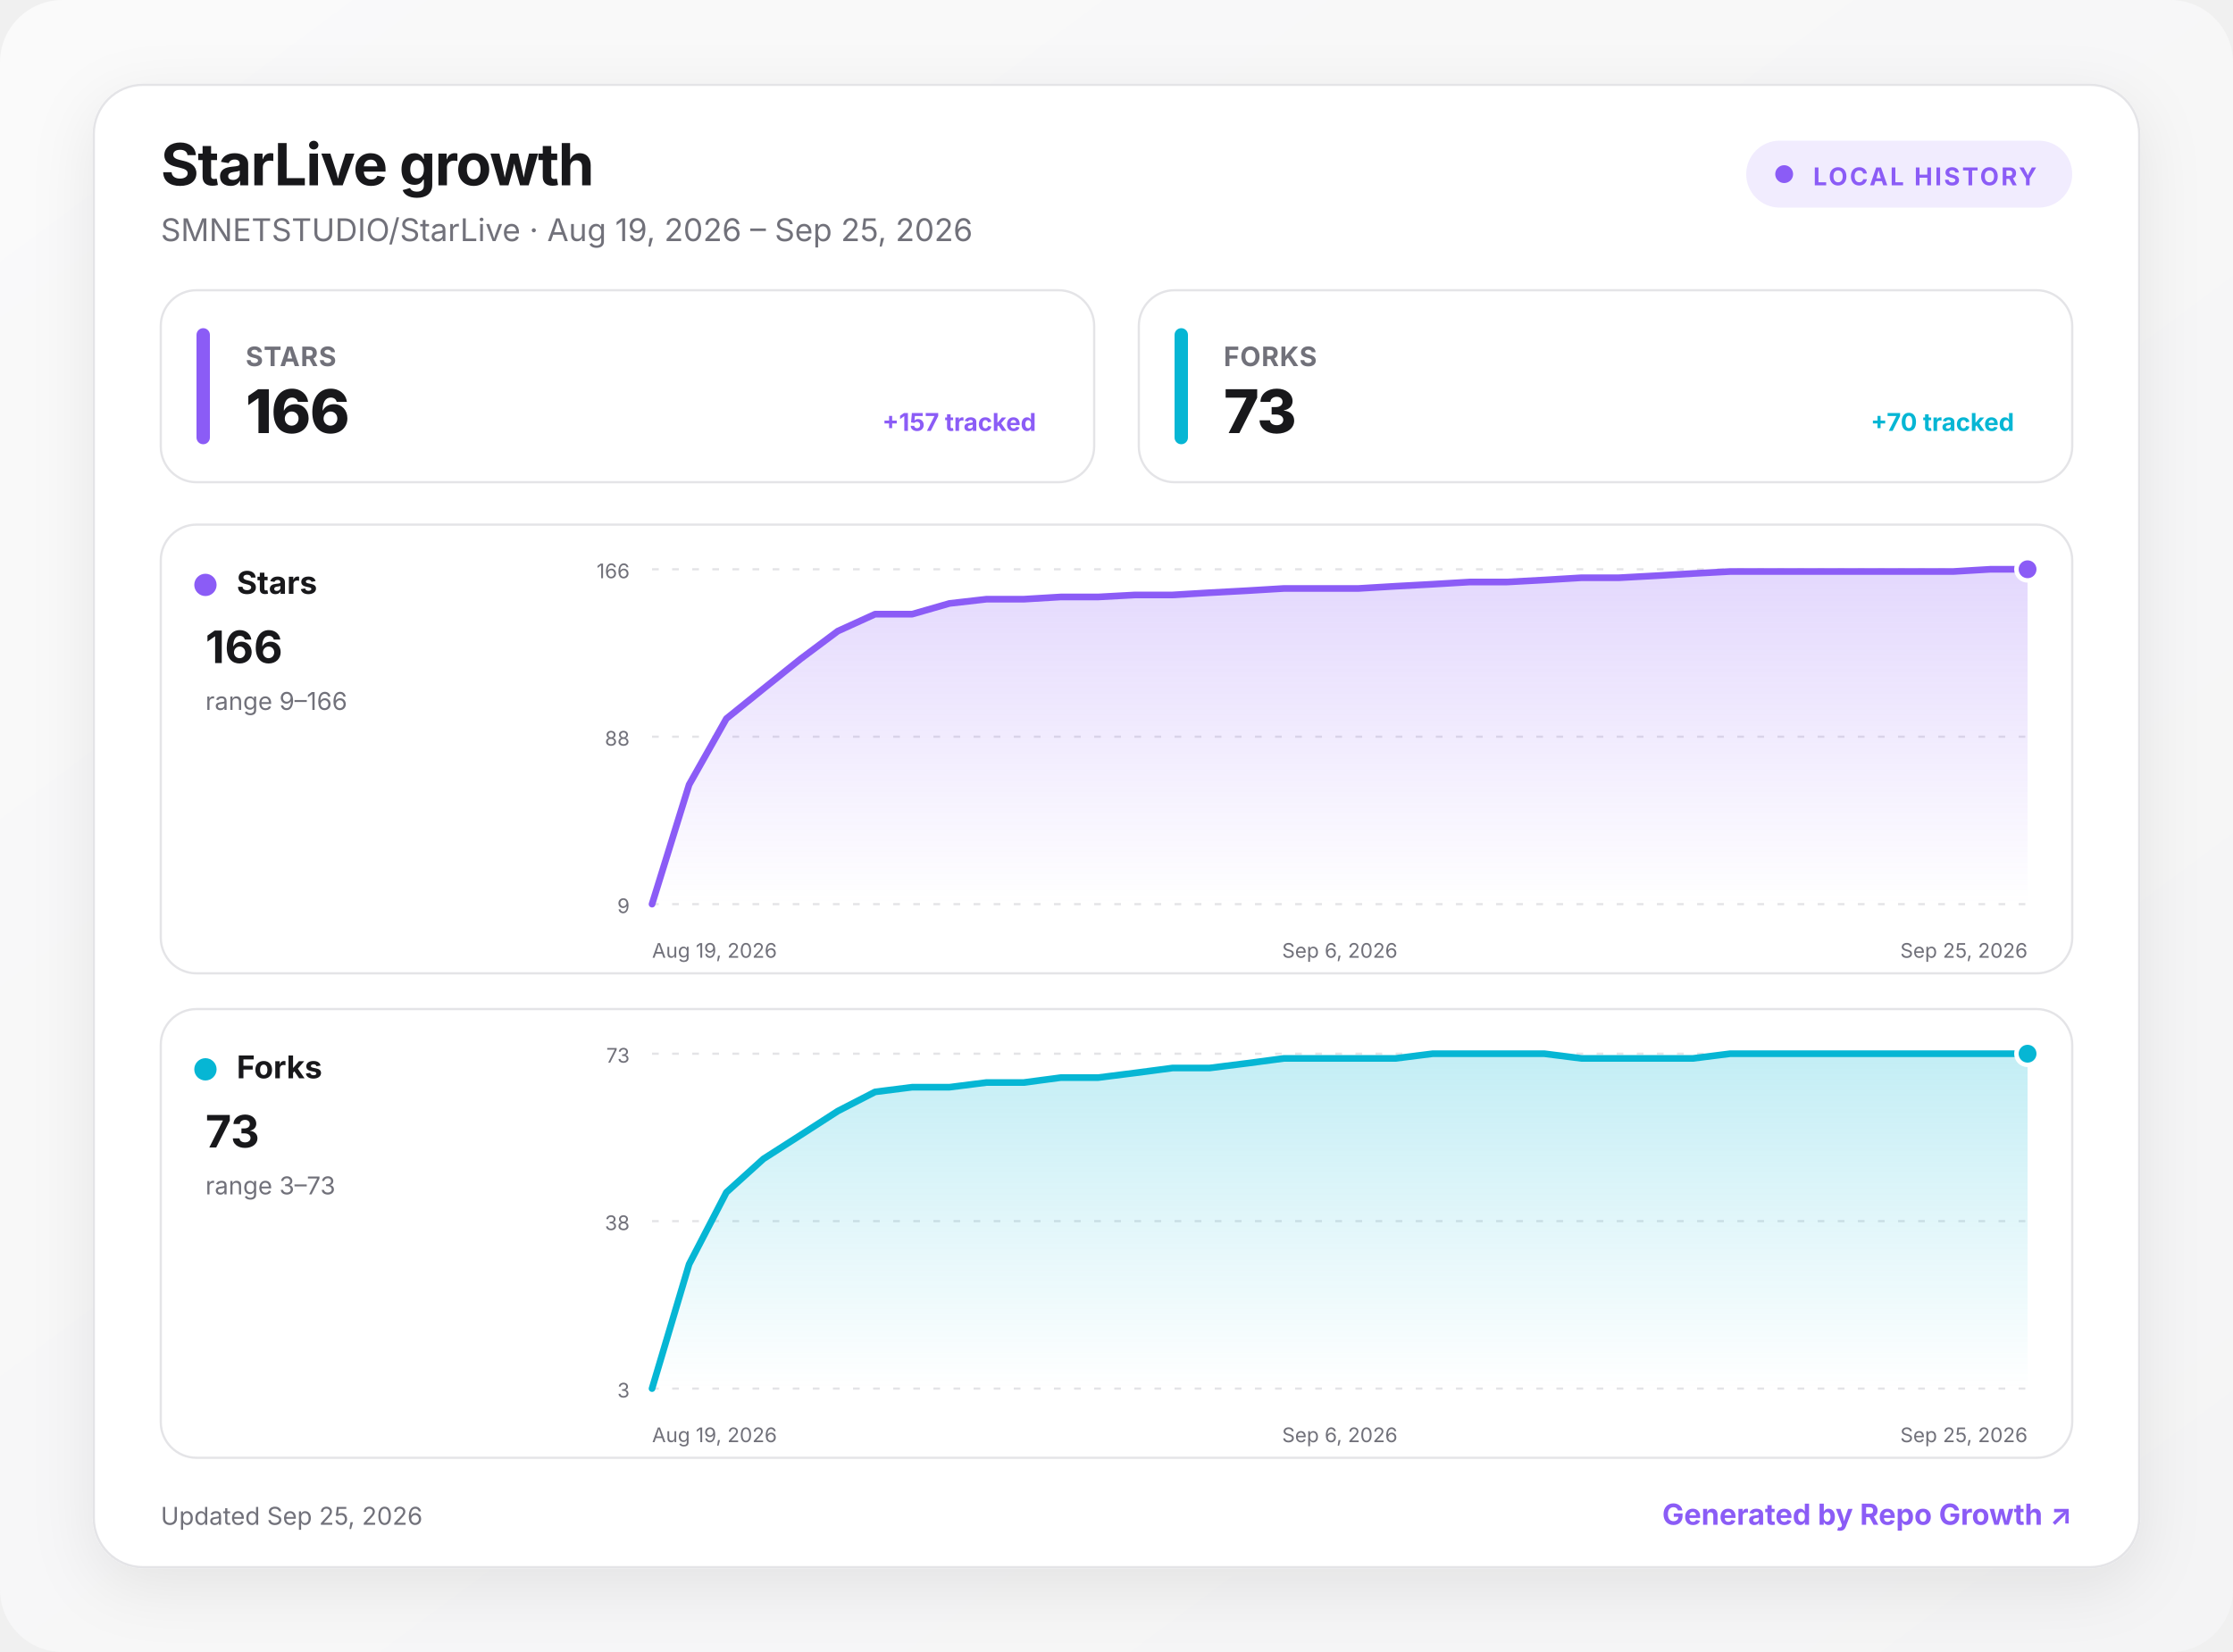
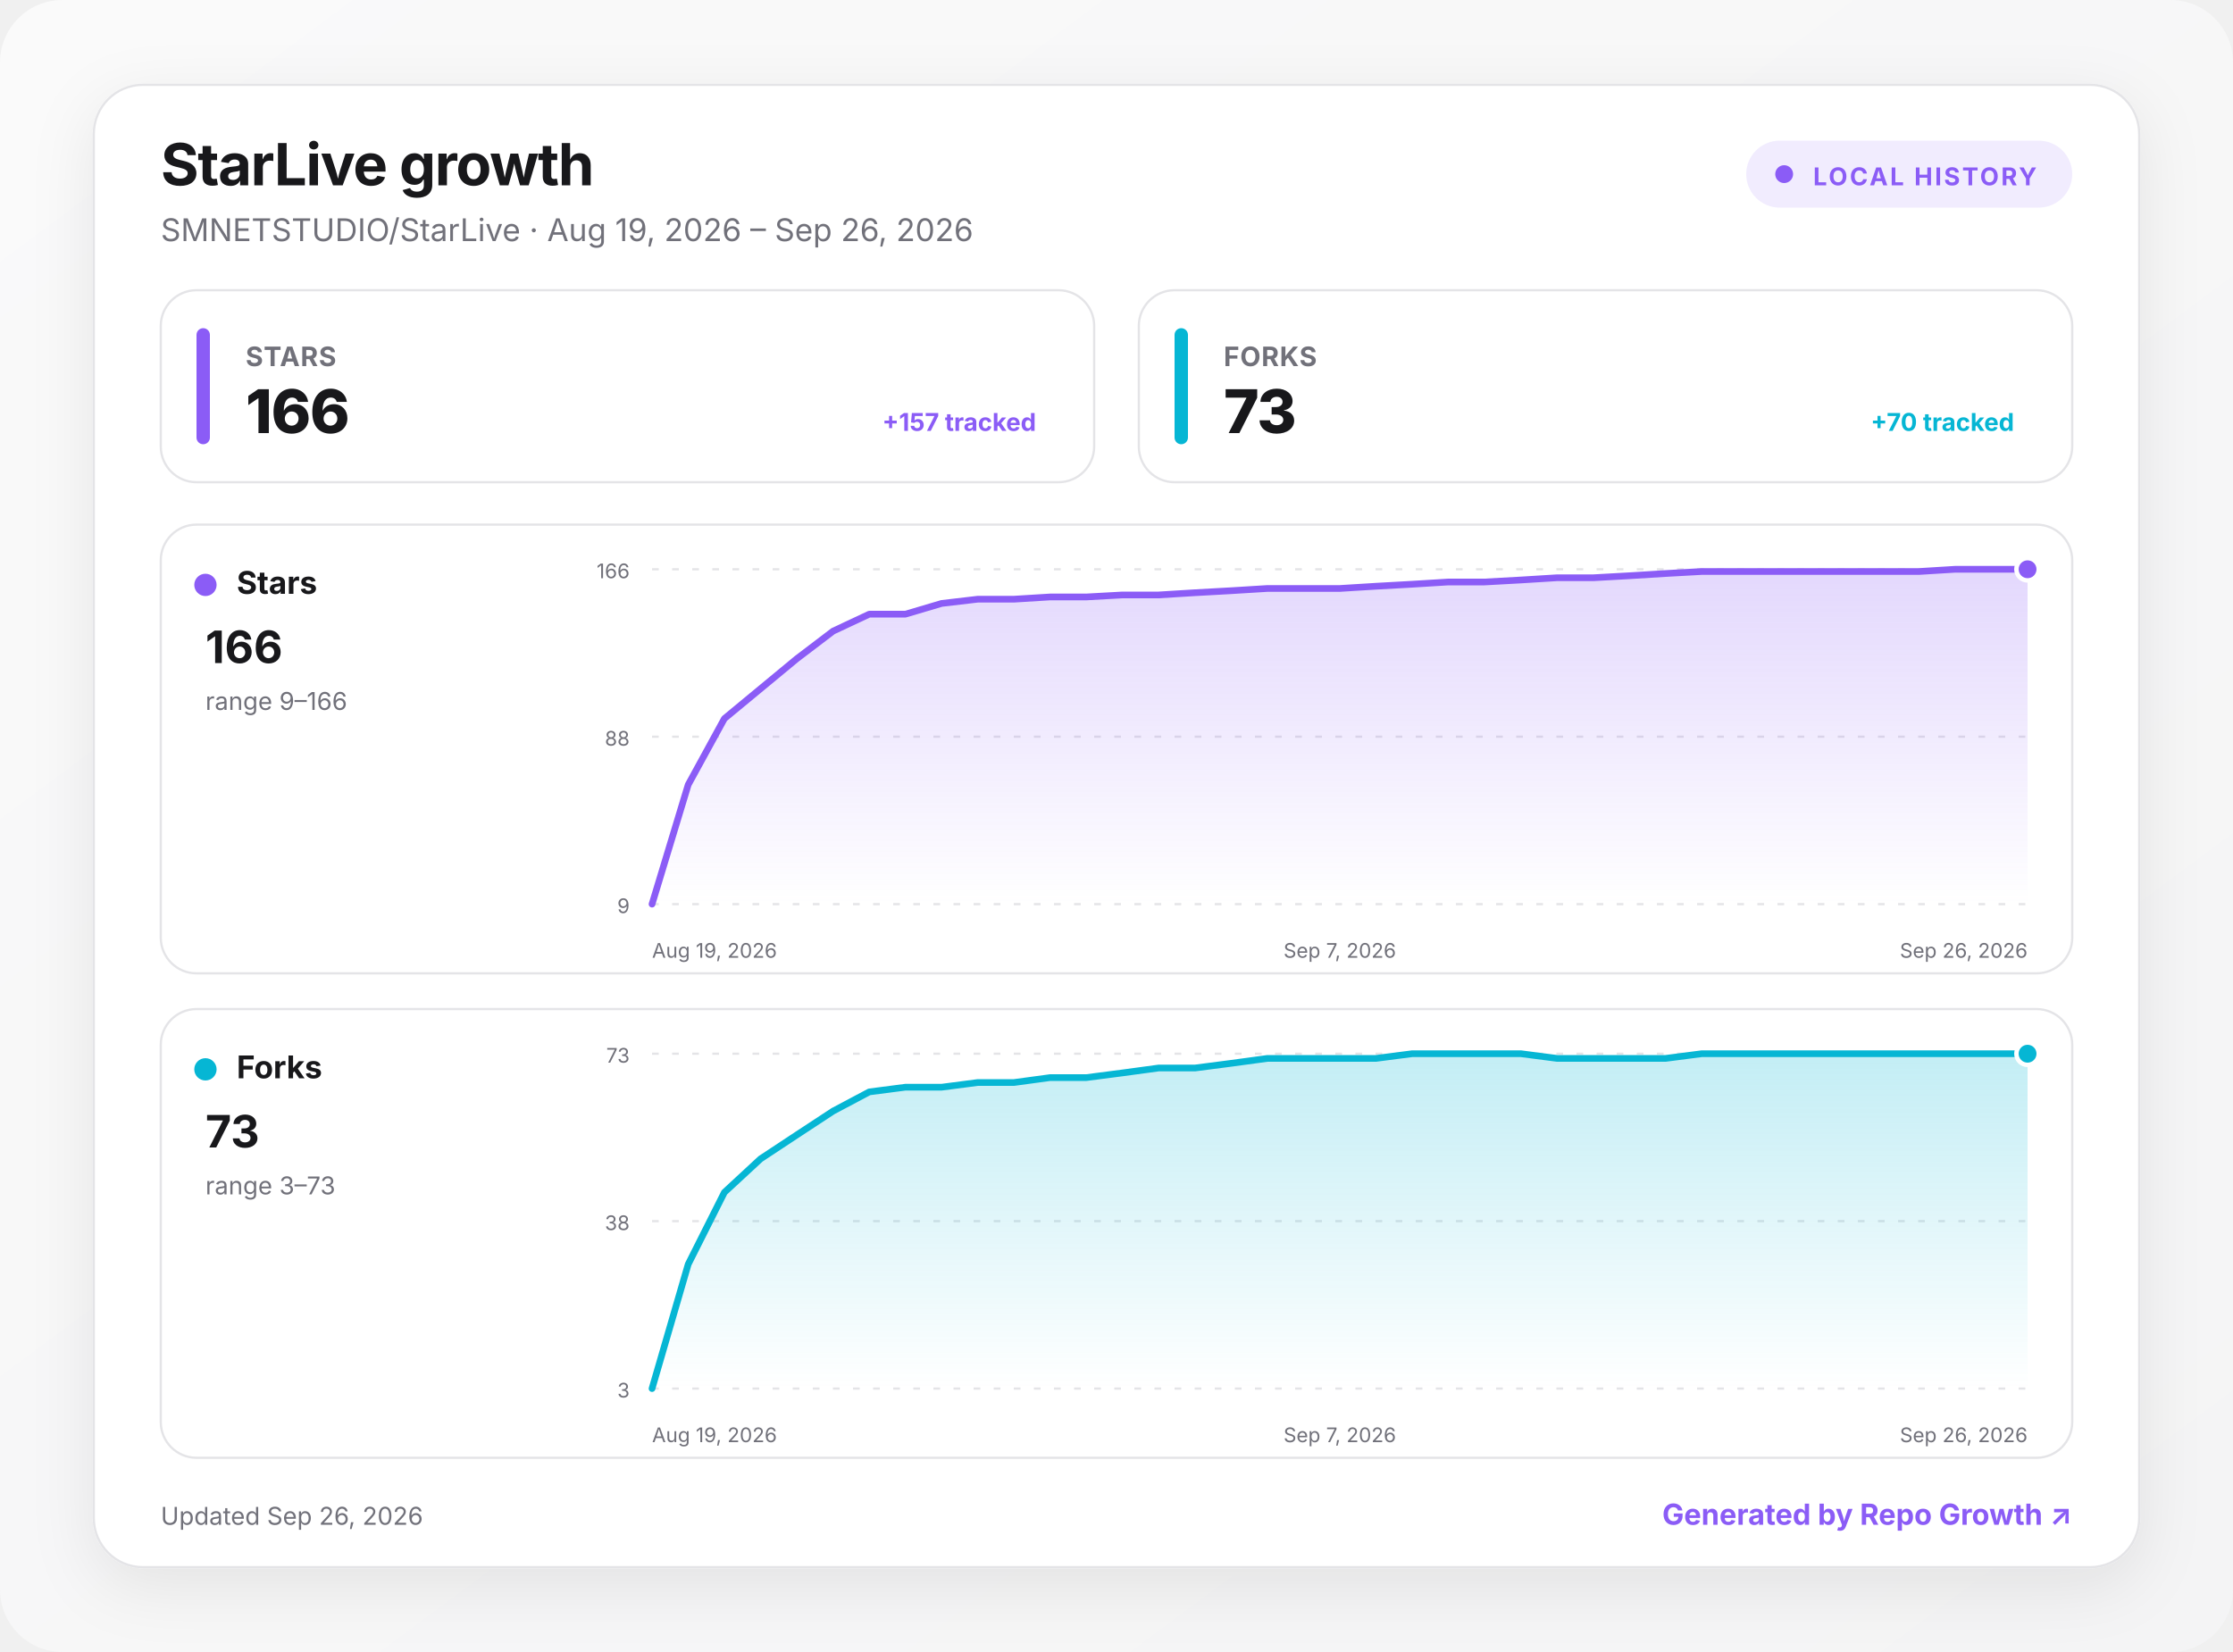
<svg xmlns="http://www.w3.org/2000/svg" width="1000" height="740" viewBox="0 0 1000 740" role="img" aria-labelledby="title desc">
  <defs>
    <linearGradient id="background" x1="0" y1="0" x2="1" y2="1">
      <stop offset="0" stop-color="#fafafa" />
      <stop offset="1" stop-color="#f4f4f5" />
    </linearGradient>
    <linearGradient id="fill-stars" x1="0" y1="0" x2="0" y2="1">
      <stop offset="0" stop-color="#8b5cf6" stop-opacity=".24" />
      <stop offset="1" stop-color="#8b5cf6" stop-opacity="0" />
    </linearGradient>
    <linearGradient id="fill-forks" x1="0" y1="0" x2="0" y2="1">
      <stop offset="0" stop-color="#06b6d4" stop-opacity=".24" />
      <stop offset="1" stop-color="#06b6d4" stop-opacity="0" />
    </linearGradient>
    <filter id="shadow" x="-10%" y="-10%" width="120%" height="130%">
      <feDropShadow dx="0" dy="8" stdDeviation="14" flood-color="#18181b" flood-opacity=".08" />
    </filter>
    <style>
      :root { color-scheme: light dark; }
      .bg { fill: url(#background); }
      .surface { fill: #ffffff; stroke: #e4e4e7; }
      .panel { fill: #ffffff; stroke: #e4e4e7; }
      .primary { fill: #18181b; }
      .secondary { fill: #71717a; }
      .grid { stroke: #e4e4e7; }
      text { font-family: Inter, ui-sans-serif, system-ui, -apple-system, BlinkMacSystemFont, "Segoe UI", sans-serif; }
      @media (prefers-color-scheme: dark) {
        .bg { fill: #09090b; }
        .surface, .panel { fill: #111113; stroke: #27272a; }
        .primary { fill: #fafafa; }
        .secondary { fill: #a1a1aa; }
        .grid { stroke: #27272a; }
      }
    </style>
  </defs>
  <rect class="bg" width="1000" height="740" rx="28" />
  <g transform="translate(42 38)">
    <rect x="0" y="0" width="916" height="664" rx="22" class="surface" filter="url(#shadow)" />
    <text x="30" y="45" class="primary" font-size="26" font-weight="750" letter-spacing="-.5">StarLive growth</text>
-     <text x="30" y="70" class="secondary" font-size="14">SMNETSTUDIO/StarLive · Aug 19, 2026 – Sep 25, 2026</text>
+     <text x="30" y="70" class="secondary" font-size="14">SMNETSTUDIO/StarLive · Aug 19, 2026 – Sep 26, 2026</text>
    <g transform="translate(740 25)">
      <rect width="146" height="30" rx="15" fill="#8b5cf6" fill-opacity=".12" />
      <circle cx="17" cy="15" r="4" fill="#8b5cf6" />
      <text x="30" y="20" fill="#8b5cf6" font-size="11" font-weight="700" letter-spacing="1">LOCAL HISTORY</text>
    </g>
    <g transform="translate(30 92)">
      <rect width="418" height="86" rx="16" class="panel" />
      <rect x="16" y="17" width="6" height="52" rx="3" fill="#8b5cf6" />
      <text x="38" y="34" class="secondary" font-size="12" font-weight="650" letter-spacing=".3">STARS</text>
      <text x="38" y="64" class="primary" font-size="27" font-weight="760" letter-spacing="-.5">166</text>
      <text x="392" y="63" text-anchor="end" fill="#8b5cf6" font-size="11" font-weight="650">+157 tracked</text>
    </g>
    <g transform="translate(468 92)">
      <rect width="418" height="86" rx="16" class="panel" />
      <rect x="16" y="17" width="6" height="52" rx="3" fill="#06b6d4" />
      <text x="38" y="34" class="secondary" font-size="12" font-weight="650" letter-spacing=".3">FORKS</text>
      <text x="38" y="64" class="primary" font-size="27" font-weight="760" letter-spacing="-.5">73</text>
      <text x="392" y="63" text-anchor="end" fill="#06b6d4" font-size="11" font-weight="650">+70 tracked</text>
    </g>
    <g transform="translate(30 197)">
      <rect width="856" height="201" rx="16" class="panel" />
      <circle cx="20" cy="27" r="5" fill="#8b5cf6" />
      <text x="34" y="31" class="primary" font-size="14" font-weight="700">Stars</text>
      <text x="20" y="62" class="primary" font-size="20" font-weight="750">166</text>
      <text x="20" y="83" class="secondary" font-size="11">range 9–166</text>
      <line x1="220" x2="836" y1="20" y2="20" class="grid" stroke-width="1" stroke-dasharray="3 6" />
      <text x="210" y="24" text-anchor="end" class="secondary" font-size="9">166</text>
      <line x1="220" x2="836" y1="95" y2="95" class="grid" stroke-width="1" stroke-dasharray="3 6" />
      <text x="210" y="99" text-anchor="end" class="secondary" font-size="9">88</text>
      <line x1="220" x2="836" y1="170" y2="170" class="grid" stroke-width="1" stroke-dasharray="3 6" />
      <text x="210" y="174" text-anchor="end" class="secondary" font-size="9">9</text>
-       <path d="M220 170 L236.6 116.5 L253.3 86.9 L269.9 73.5 L286.6 60.1 L303.2 47.7 L319.9 40.1 L336.5 40.1 L353.2 35.3 L369.8 33.4 L386.5 33.4 L403.1 32.4 L419.8 32.4 L436.4 31.5 L453.1 31.5 L469.7 30.5 L486.4 29.6 L503 28.6 L519.7 28.6 L536.3 28.6 L553 27.6 L569.6 26.7 L586.3 25.7 L602.9 25.7 L619.6 24.8 L636.2 23.8 L652.9 23.8 L669.5 22.9 L686.2 21.9 L702.8 21 L719.5 21 L736.1 21 L752.8 21 L769.4 21 L786.1 21 L802.7 21 L819.4 20 L836 20 L836 170 L220 170 Z" fill="url(#fill-stars)" />
-       <path d="M220 170 L236.6 116.5 L253.3 86.9 L269.9 73.5 L286.6 60.1 L303.2 47.7 L319.9 40.1 L336.5 40.1 L353.2 35.3 L369.8 33.4 L386.5 33.4 L403.1 32.4 L419.8 32.4 L436.4 31.5 L453.1 31.5 L469.7 30.5 L486.4 29.6 L503 28.6 L519.7 28.6 L536.3 28.6 L553 27.6 L569.6 26.7 L586.3 25.7 L602.9 25.7 L619.6 24.8 L636.2 23.8 L652.9 23.8 L669.5 22.9 L686.2 21.9 L702.8 21 L719.5 21 L736.1 21 L752.8 21 L769.4 21 L786.1 21 L802.7 21 L819.4 20 L836 20" fill="none" stroke="#8b5cf6" stroke-width="3" stroke-linecap="round" stroke-linejoin="round" />
+       <path d="M220 170 L236.2 116.5 L252.4 86.9 L268.6 73.5 L284.8 60.1 L301.1 47.7 L317.3 40.1 L333.5 40.1 L349.7 35.3 L365.9 33.4 L382.1 33.4 L398.3 32.4 L414.5 32.4 L430.7 31.5 L446.9 31.5 L463.2 30.5 L479.4 29.6 L495.6 28.6 L511.8 28.6 L528 28.6 L544.2 27.6 L560.4 26.7 L576.6 25.7 L592.8 25.7 L609.1 24.8 L625.3 23.8 L641.5 23.8 L657.7 22.9 L673.9 21.9 L690.1 21 L706.3 21 L722.5 21 L738.7 21 L754.9 21 L771.2 21 L787.4 21 L803.6 20 L819.8 20 L836 20 L836 170 L220 170 Z" fill="url(#fill-stars)" />
+       <path d="M220 170 L236.2 116.5 L252.4 86.9 L268.6 73.5 L284.8 60.1 L301.1 47.7 L317.3 40.1 L333.5 40.1 L349.7 35.3 L365.9 33.4 L382.1 33.4 L398.3 32.4 L414.5 32.4 L430.7 31.5 L446.9 31.5 L463.2 30.5 L479.4 29.6 L495.6 28.6 L511.8 28.6 L528 28.6 L544.2 27.6 L560.4 26.7 L576.6 25.7 L592.8 25.7 L609.1 24.8 L625.3 23.8 L641.5 23.8 L657.7 22.9 L673.9 21.9 L690.1 21 L706.3 21 L722.5 21 L738.7 21 L754.9 21 L771.2 21 L787.4 21 L803.6 20 L819.8 20 L836 20" fill="none" stroke="#8b5cf6" stroke-width="3" stroke-linecap="round" stroke-linejoin="round" />
      <circle cx="836" cy="20" r="5" fill="#8b5cf6" stroke="#fff" stroke-width="2" />
      <text x="220" y="194" text-anchor="start" class="secondary" font-size="9">Aug 19, 2026</text>
-       <text x="528" y="194" text-anchor="middle" class="secondary" font-size="9">Sep 6, 2026</text>
-       <text x="836" y="194" text-anchor="end" class="secondary" font-size="9">Sep 25, 2026</text>
+       <text x="528" y="194" text-anchor="middle" class="secondary" font-size="9">Sep 7, 2026</text>
+       <text x="836" y="194" text-anchor="end" class="secondary" font-size="9">Sep 26, 2026</text>
    </g>
    <g transform="translate(30 414)">
      <rect width="856" height="201" rx="16" class="panel" />
      <circle cx="20" cy="27" r="5" fill="#06b6d4" />
      <text x="34" y="31" class="primary" font-size="14" font-weight="700">Forks</text>
      <text x="20" y="62" class="primary" font-size="20" font-weight="750">73</text>
      <text x="20" y="83" class="secondary" font-size="11">range 3–73</text>
      <line x1="220" x2="836" y1="20" y2="20" class="grid" stroke-width="1" stroke-dasharray="3 6" />
      <text x="210" y="24" text-anchor="end" class="secondary" font-size="9">73</text>
      <line x1="220" x2="836" y1="95" y2="95" class="grid" stroke-width="1" stroke-dasharray="3 6" />
      <text x="210" y="99" text-anchor="end" class="secondary" font-size="9">38</text>
      <line x1="220" x2="836" y1="170" y2="170" class="grid" stroke-width="1" stroke-dasharray="3 6" />
      <text x="210" y="174" text-anchor="end" class="secondary" font-size="9">3</text>
-       <path d="M220 170 L236.6 114.3 L253.3 82.1 L269.9 67.1 L286.6 56.4 L303.2 45.7 L319.9 37.1 L336.5 35 L353.2 35 L369.8 32.9 L386.5 32.9 L403.1 30.7 L419.8 30.7 L436.4 28.6 L453.1 26.4 L469.7 26.4 L486.4 24.3 L503 22.1 L519.7 22.1 L536.3 22.1 L553 22.1 L569.6 20 L586.3 20 L602.9 20 L619.6 20 L636.2 22.1 L652.9 22.1 L669.5 22.1 L686.2 22.1 L702.8 20 L719.5 20 L736.1 20 L752.8 20 L769.4 20 L786.1 20 L802.7 20 L819.4 20 L836 20 L836 170 L220 170 Z" fill="url(#fill-forks)" />
-       <path d="M220 170 L236.6 114.3 L253.3 82.1 L269.9 67.1 L286.6 56.4 L303.2 45.7 L319.9 37.1 L336.5 35 L353.2 35 L369.8 32.9 L386.5 32.9 L403.1 30.7 L419.8 30.7 L436.4 28.6 L453.1 26.4 L469.7 26.4 L486.4 24.3 L503 22.1 L519.7 22.1 L536.3 22.1 L553 22.1 L569.6 20 L586.3 20 L602.9 20 L619.6 20 L636.2 22.1 L652.9 22.1 L669.5 22.1 L686.2 22.1 L702.8 20 L719.5 20 L736.1 20 L752.8 20 L769.4 20 L786.1 20 L802.7 20 L819.4 20 L836 20" fill="none" stroke="#06b6d4" stroke-width="3" stroke-linecap="round" stroke-linejoin="round" />
+       <path d="M220 170 L236.2 114.3 L252.4 82.1 L268.6 67.1 L284.8 56.4 L301.1 45.7 L317.3 37.1 L333.5 35 L349.7 35 L365.9 32.9 L382.1 32.9 L398.3 30.7 L414.5 30.7 L430.7 28.6 L446.9 26.4 L463.2 26.4 L479.4 24.3 L495.6 22.1 L511.8 22.1 L528 22.1 L544.2 22.1 L560.4 20 L576.6 20 L592.8 20 L609.1 20 L625.3 22.1 L641.5 22.1 L657.7 22.1 L673.9 22.1 L690.1 20 L706.3 20 L722.5 20 L738.7 20 L754.9 20 L771.2 20 L787.4 20 L803.6 20 L819.8 20 L836 20 L836 170 L220 170 Z" fill="url(#fill-forks)" />
+       <path d="M220 170 L236.2 114.3 L252.4 82.1 L268.6 67.1 L284.8 56.4 L301.1 45.7 L317.3 37.1 L333.5 35 L349.7 35 L365.9 32.9 L382.1 32.9 L398.3 30.7 L414.5 30.7 L430.7 28.6 L446.9 26.4 L463.2 26.4 L479.4 24.3 L495.6 22.1 L511.8 22.1 L528 22.1 L544.2 22.1 L560.4 20 L576.6 20 L592.8 20 L609.1 20 L625.3 22.1 L641.5 22.1 L657.7 22.1 L673.9 22.1 L690.1 20 L706.3 20 L722.5 20 L738.7 20 L754.9 20 L771.2 20 L787.4 20 L803.6 20 L819.8 20 L836 20" fill="none" stroke="#06b6d4" stroke-width="3" stroke-linecap="round" stroke-linejoin="round" />
      <circle cx="836" cy="20" r="5" fill="#06b6d4" stroke="#fff" stroke-width="2" />
      <text x="220" y="194" text-anchor="start" class="secondary" font-size="9">Aug 19, 2026</text>
-       <text x="528" y="194" text-anchor="middle" class="secondary" font-size="9">Sep 6, 2026</text>
-       <text x="836" y="194" text-anchor="end" class="secondary" font-size="9">Sep 25, 2026</text>
+       <text x="528" y="194" text-anchor="middle" class="secondary" font-size="9">Sep 7, 2026</text>
+       <text x="836" y="194" text-anchor="end" class="secondary" font-size="9">Sep 26, 2026</text>
    </g>
-     <text x="30" y="645" class="secondary" font-size="11">Updated Sep 25, 2026</text>
+     <text x="30" y="645" class="secondary" font-size="11">Updated Sep 26, 2026</text>
    <a href="https://github.com/MacRimi/repo-growth" target="_blank" aria-label="Open the Repo Growth project">
      <text x="886" y="645" fill="#8b5cf6" text-anchor="end" font-size="13" font-weight="700">Generated by Repo Growth ↗</text>
    </a>
  </g>
</svg>
